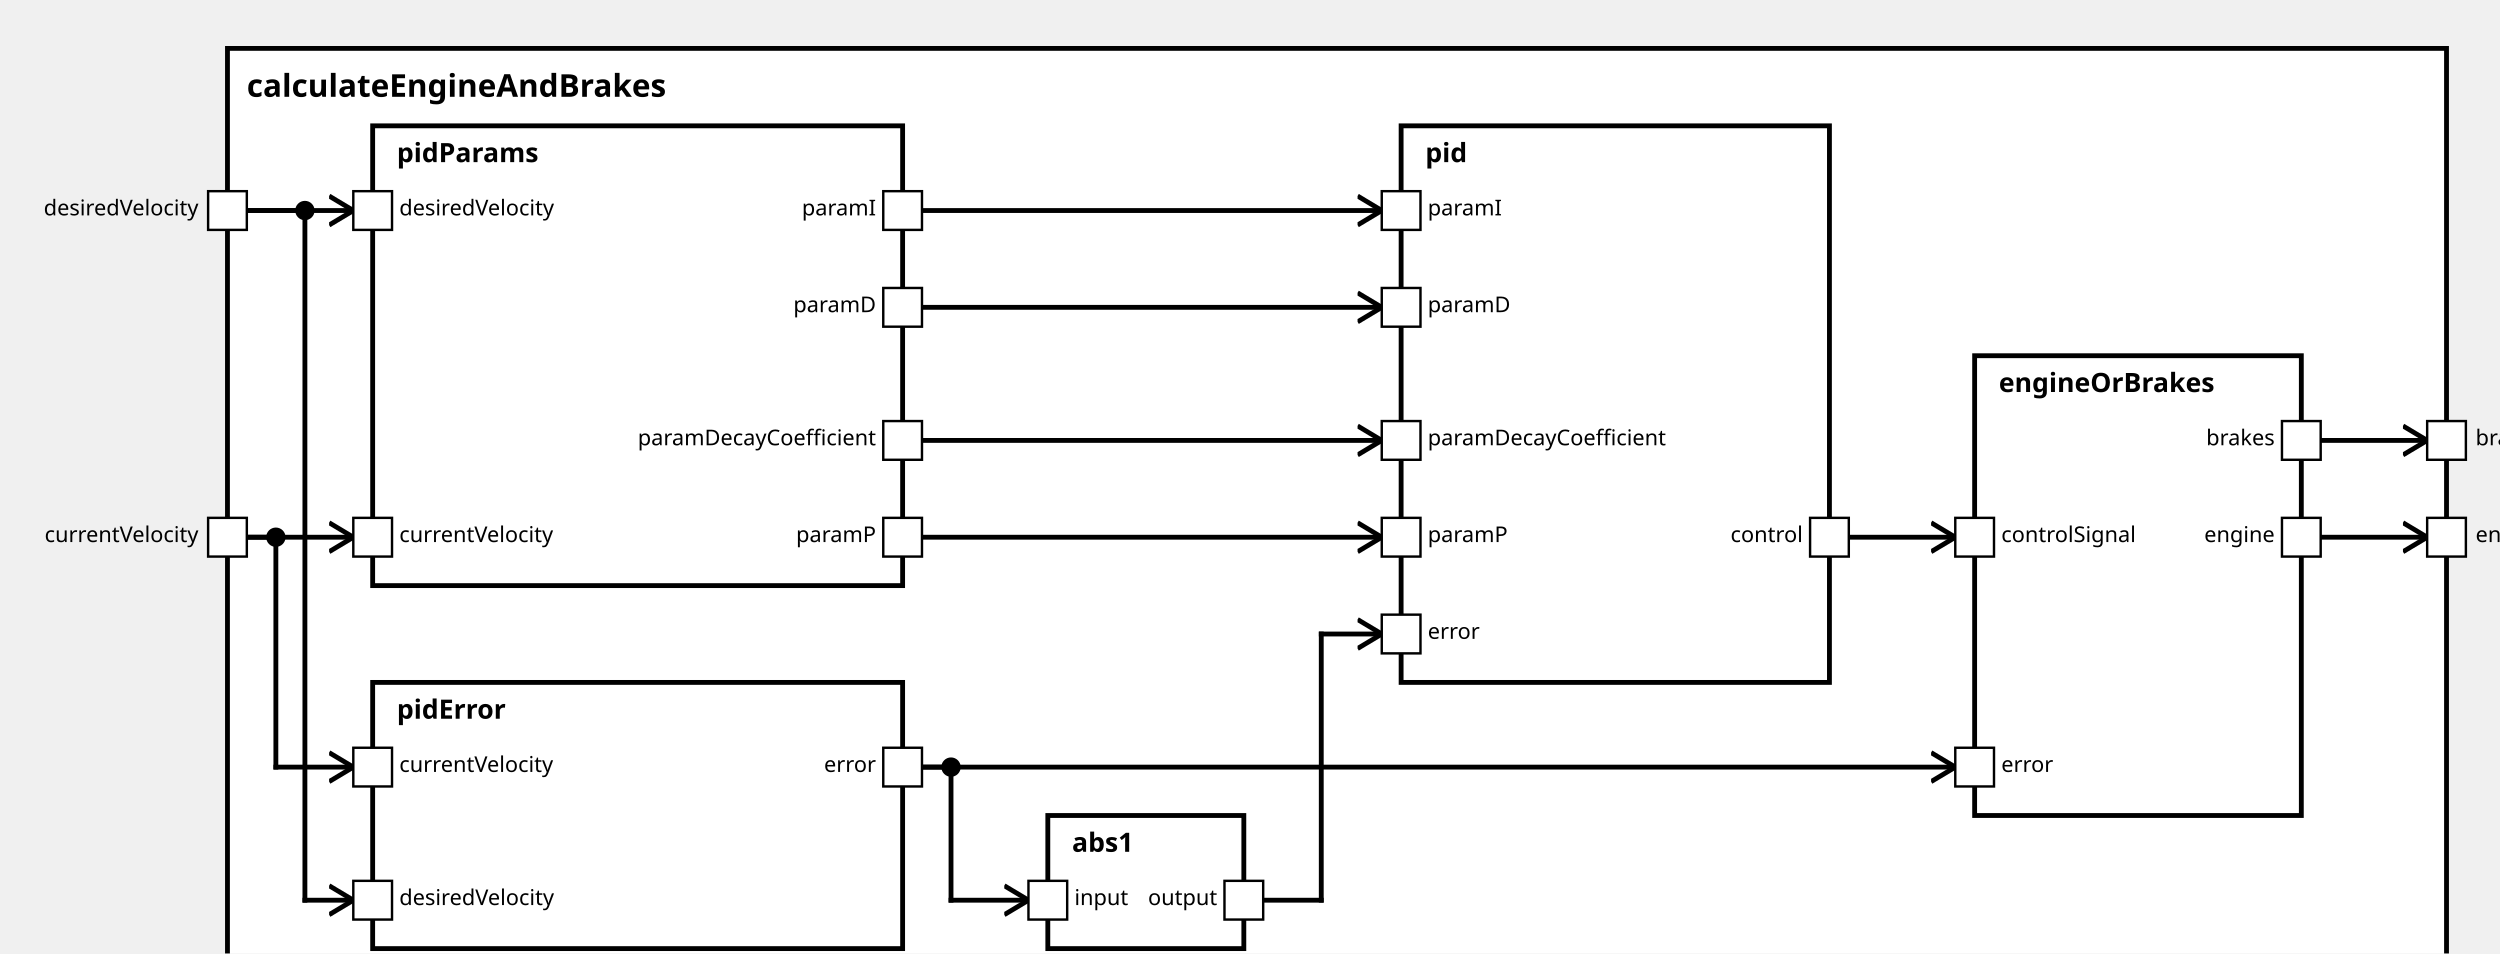
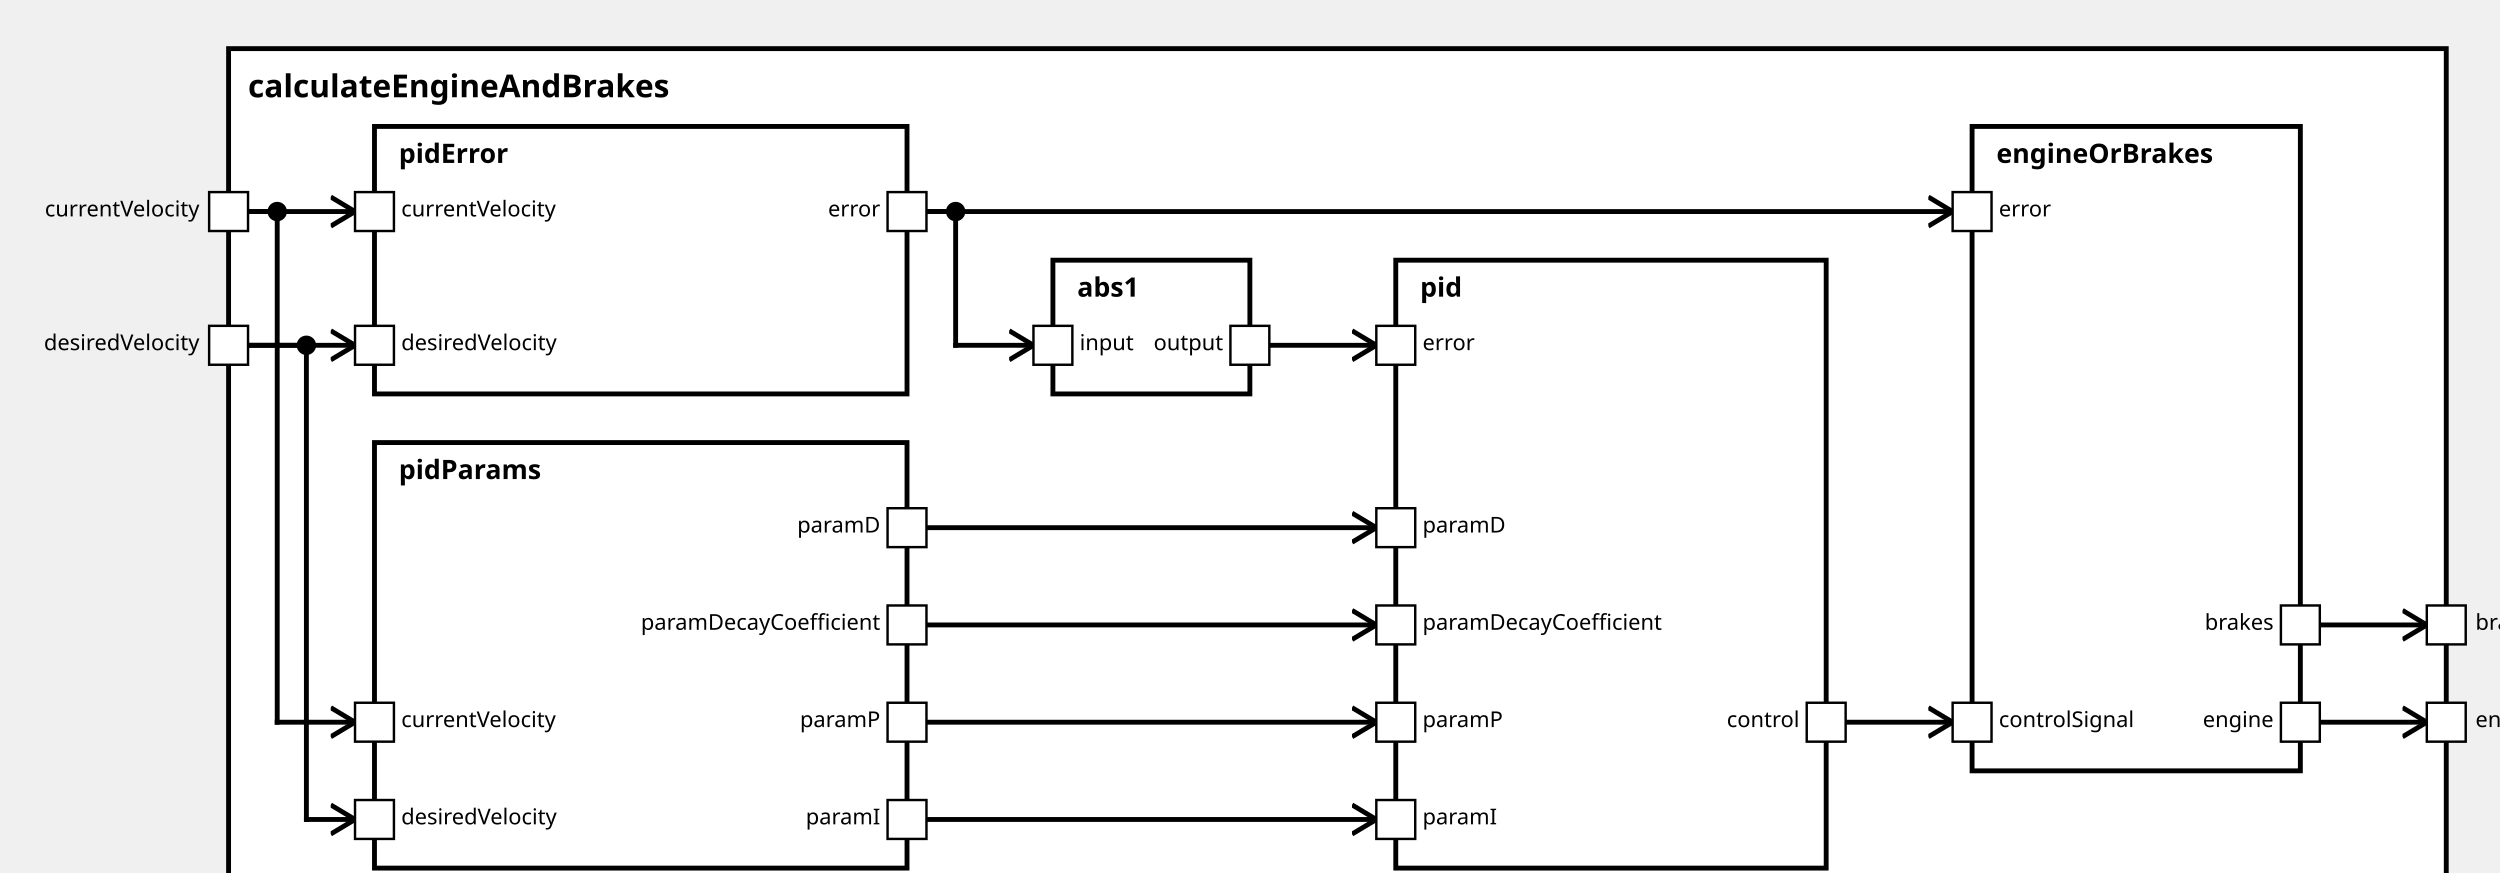
<svg xmlns="http://www.w3.org/2000/svg" xmlns:xlink="http://www.w3.org/1999/xlink" width="100%" height="100%" version="1.1">
  <svg version="1.1">
    <g transform="translate(94 20)">
-       <rect id="22" width="917" height="392" style="fill:white;stroke:black;stroke-width:2;fill-opacity:1.0;stroke-opacity:1.0" />
+       <rect id="24" width="912" height="357" style="fill:white;stroke:black;stroke-width:2;fill-opacity:1.0;stroke-opacity:1.0" />
      <text x="8" y="20" style="font-weight: bold" font-family="Verdana" font-size="13" fill="black">
            calculateEngineAndBrakes
    </text>
    </g>
  </svg>
-   <g transform="translate(154 52)">
-     <rect data-name="de.rwth.armin.modeling.autopilot.motion.calculateEngineAndBrakes.pidParams" id="24" width="219" height="190" style="fill:white;stroke:black;stroke-width:2;fill-opacity:1.0;stroke-opacity:1.0" />
+   <g transform="translate(154 182)">
+     <rect data-name="de.rwth.armin.modeling.autopilot.motion.calculateEngineAndBrakes.pidParams" id="27" width="219" height="175" style="fill:white;stroke:black;stroke-width:2;fill-opacity:1.0;stroke-opacity:1.0" />
    <text x="10" y="15" alignment-baseline="middle" style="font-weight: bold" font-family="Verdana" font-size="11" fill="black">
    pidParams
    </text>
  </g>
-   <g transform="translate(154 282)">
-     <rect data-name="de.rwth.armin.modeling.autopilot.motion.calculateEngineAndBrakes.pidError" id="25" width="219" height="110" style="fill:white;stroke:black;stroke-width:2;fill-opacity:1.0;stroke-opacity:1.0" />
+   <g transform="translate(154 52)">
+     <rect data-name="de.rwth.armin.modeling.autopilot.motion.calculateEngineAndBrakes.pidError" id="26" width="219" height="110" style="fill:white;stroke:black;stroke-width:2;fill-opacity:1.0;stroke-opacity:1.0" />
    <text x="10" y="15" alignment-baseline="middle" style="font-weight: bold" font-family="Verdana" font-size="11" fill="black">
    pidError
    </text>
  </g>
-   <g transform="translate(433 337)">
-     <rect data-name="de.rwth.armin.modeling.autopilot.motion.calculateEngineAndBrakes.abs1" id="26" width="81" height="55" style="fill:white;stroke:black;stroke-width:2;fill-opacity:1.0;stroke-opacity:1.0" />
+   <g transform="translate(433 107)">
+     <rect data-name="de.rwth.armin.modeling.autopilot.motion.calculateEngineAndBrakes.abs1" id="28" width="81" height="55" style="fill:white;stroke:black;stroke-width:2;fill-opacity:1.0;stroke-opacity:1.0" />
    <text x="10" y="15" alignment-baseline="middle" style="font-weight: bold" font-family="Verdana" font-size="11" fill="black">
    abs1
    </text>
  </g>
-   <g transform="translate(579 52)">
-     <rect data-name="de.rwth.armin.modeling.autopilot.motion.calculateEngineAndBrakes.pid" id="27" width="177" height="230" style="fill:white;stroke:black;stroke-width:2;fill-opacity:1.0;stroke-opacity:1.0" />
+   <g transform="translate(574 107)">
+     <rect data-name="de.rwth.armin.modeling.autopilot.motion.calculateEngineAndBrakes.pid" id="29" width="177" height="250" style="fill:white;stroke:black;stroke-width:2;fill-opacity:1.0;stroke-opacity:1.0" />
    <text x="10" y="15" alignment-baseline="middle" style="font-weight: bold" font-family="Verdana" font-size="11" fill="black">
    pid
    </text>
  </g>
-   <g transform="translate(816 147)">
-     <rect data-name="de.rwth.armin.modeling.autopilot.motion.calculateEngineAndBrakes.engineOrBrakes" id="28" width="135" height="190" style="fill:white;stroke:black;stroke-width:2;fill-opacity:1.0;stroke-opacity:1.0" />
+   <g transform="translate(811 52)">
+     <rect data-name="de.rwth.armin.modeling.autopilot.motion.calculateEngineAndBrakes.engineOrBrakes" id="30" width="135" height="265" style="fill:white;stroke:black;stroke-width:2;fill-opacity:1.0;stroke-opacity:1.0" />
    <text x="10" y="15" alignment-baseline="middle" style="font-weight: bold" font-family="Verdana" font-size="11" fill="black">
    engineOrBrakes
    </text>
  </g>
  <defs>
    <marker id="0,0,0" markerWidth="13" markerHeight="13" refX="5" refY="5" orient="auto">
      <polyline points="0,2 5,5 0,8" style="fill:none; stroke:rgb(0,0,0);                     stroke-width:1" />
    </marker>
  </defs>
-   <line stroke-linecap="square" x1="959" y1="222" x2="1003" y2="222" style="stroke:rgb(0, 0,0);             stroke-width:2;                 marker-end: url(#0,0,0)             " />
-   <line stroke-linecap="square" x1="959" y1="182" x2="1003" y2="182" style="stroke:rgb(0, 0,0);             stroke-width:2;                 marker-end: url(#0,0,0)             " />
-   <line stroke-linecap="square" x1="102" y1="222" x2="146" y2="222" style="stroke:rgb(0, 0,0);             stroke-width:2;                 marker-end: url(#0,0,0)             " />
+   <line stroke-linecap="square" x1="954" y1="297" x2="998" y2="297" style="stroke:rgb(0, 0,0);             stroke-width:2;                 marker-end: url(#0,0,0)             " />
+   <line stroke-linecap="square" x1="954" y1="257" x2="998" y2="257" style="stroke:rgb(0, 0,0);             stroke-width:2;                 marker-end: url(#0,0,0)             " />
+   <line stroke-linecap="square" x1="102" y1="87" x2="114" y2="87" style="stroke:rgb(0, 0,0);             stroke-width:2; " />
+   <line stroke-linecap="square" x1="114" y1="87" x2="114" y2="297" style="stroke:rgb(0, 0,0);             stroke-width:2; " />
+   <circle cx="114" cy="87" r="4" fill="black" />
+   <line stroke-linecap="square" x1="114" y1="297" x2="146" y2="297" style="stroke:rgb(0, 0,0);             stroke-width:2;                 marker-end: url(#0,0,0)             " />
+   <line stroke-linecap="square" x1="102" y1="142" x2="126" y2="142" style="stroke:rgb(0, 0,0);             stroke-width:2; " />
+   <line stroke-linecap="square" x1="126" y1="142" x2="126" y2="337" style="stroke:rgb(0, 0,0);             stroke-width:2; " />
+   <circle cx="126" cy="142" r="4" fill="black" />
+   <line stroke-linecap="square" x1="126" y1="337" x2="146" y2="337" style="stroke:rgb(0, 0,0);             stroke-width:2;                 marker-end: url(#0,0,0)             " />
  <line stroke-linecap="square" x1="102" y1="87" x2="146" y2="87" style="stroke:rgb(0, 0,0);             stroke-width:2;                 marker-end: url(#0,0,0)             " />
-   <line stroke-linecap="square" x1="102" y1="222" x2="114" y2="222" style="stroke:rgb(0, 0,0);             stroke-width:2; " />
-   <line stroke-linecap="square" x1="114" y1="222" x2="114" y2="317" style="stroke:rgb(0, 0,0);             stroke-width:2; " />
-   <circle cx="114" cy="222" r="4" fill="black" />
-   <line stroke-linecap="square" x1="114" y1="317" x2="146" y2="317" style="stroke:rgb(0, 0,0);             stroke-width:2;                 marker-end: url(#0,0,0)             " />
-   <line stroke-linecap="square" x1="102" y1="87" x2="126" y2="87" style="stroke:rgb(0, 0,0);             stroke-width:2; " />
-   <line stroke-linecap="square" x1="126" y1="87" x2="126" y2="372" style="stroke:rgb(0, 0,0);             stroke-width:2; " />
-   <circle cx="126" cy="87" r="4" fill="black" />
-   <line stroke-linecap="square" x1="126" y1="372" x2="146" y2="372" style="stroke:rgb(0, 0,0);             stroke-width:2;                 marker-end: url(#0,0,0)             " />
-   <line stroke-linecap="square" x1="381" y1="222" x2="571" y2="222" style="stroke:rgb(0, 0,0);             stroke-width:2;                 marker-end: url(#0,0,0)             " />
-   <line stroke-linecap="square" x1="381" y1="87" x2="571" y2="87" style="stroke:rgb(0, 0,0);             stroke-width:2;                 marker-end: url(#0,0,0)             " />
-   <line stroke-linecap="square" x1="381" y1="127" x2="571" y2="127" style="stroke:rgb(0, 0,0);             stroke-width:2;                 marker-end: url(#0,0,0)             " />
-   <line stroke-linecap="square" x1="381" y1="182" x2="571" y2="182" style="stroke:rgb(0, 0,0);             stroke-width:2;                 marker-end: url(#0,0,0)             " />
-   <line stroke-linecap="square" x1="381" y1="317" x2="393" y2="317" style="stroke:rgb(0, 0,0);             stroke-width:2; " />
-   <line stroke-linecap="square" x1="393" y1="317" x2="393" y2="372" style="stroke:rgb(0, 0,0);             stroke-width:2; " />
-   <circle cx="393" cy="317" r="4" fill="black" />
-   <line stroke-linecap="square" x1="393" y1="372" x2="425" y2="372" style="stroke:rgb(0, 0,0);             stroke-width:2;                 marker-end: url(#0,0,0)             " />
-   <line stroke-linecap="square" x1="522" y1="372" x2="546" y2="372" style="stroke:rgb(0, 0,0);             stroke-width:2; " />
-   <line stroke-linecap="square" x1="546" y1="372" x2="546" y2="262" style="stroke:rgb(0, 0,0);             stroke-width:2; " />
-   <line stroke-linecap="square" x1="546" y1="262" x2="571" y2="262" style="stroke:rgb(0, 0,0);             stroke-width:2;                 marker-end: url(#0,0,0)             " />
-   <line stroke-linecap="square" x1="381" y1="317" x2="808" y2="317" style="stroke:rgb(0, 0,0);             stroke-width:2;                 marker-end: url(#0,0,0)             " />
-   <line stroke-linecap="square" x1="764" y1="222" x2="808" y2="222" style="stroke:rgb(0, 0,0);             stroke-width:2;                 marker-end: url(#0,0,0)             " />
+   <line stroke-linecap="square" x1="102" y1="142" x2="146" y2="142" style="stroke:rgb(0, 0,0);             stroke-width:2;                 marker-end: url(#0,0,0)             " />
+   <line stroke-linecap="square" x1="381" y1="297" x2="566" y2="297" style="stroke:rgb(0, 0,0);             stroke-width:2;                 marker-end: url(#0,0,0)             " />
+   <line stroke-linecap="square" x1="381" y1="337" x2="566" y2="337" style="stroke:rgb(0, 0,0);             stroke-width:2;                 marker-end: url(#0,0,0)             " />
+   <line stroke-linecap="square" x1="381" y1="217" x2="566" y2="217" style="stroke:rgb(0, 0,0);             stroke-width:2;                 marker-end: url(#0,0,0)             " />
+   <line stroke-linecap="square" x1="381" y1="257" x2="566" y2="257" style="stroke:rgb(0, 0,0);             stroke-width:2;                 marker-end: url(#0,0,0)             " />
+   <line stroke-linecap="square" x1="381" y1="87" x2="393" y2="87" style="stroke:rgb(0, 0,0);             stroke-width:2; " />
+   <line stroke-linecap="square" x1="393" y1="87" x2="393" y2="142" style="stroke:rgb(0, 0,0);             stroke-width:2; " />
+   <circle cx="393" cy="87" r="4" fill="black" />
+   <line stroke-linecap="square" x1="393" y1="142" x2="425" y2="142" style="stroke:rgb(0, 0,0);             stroke-width:2;                 marker-end: url(#0,0,0)             " />
+   <line stroke-linecap="square" x1="522" y1="142" x2="566" y2="142" style="stroke:rgb(0, 0,0);             stroke-width:2;                 marker-end: url(#0,0,0)             " />
+   <line stroke-linecap="square" x1="381" y1="87" x2="803" y2="87" style="stroke:rgb(0, 0,0);             stroke-width:2;                 marker-end: url(#0,0,0)             " />
+   <line stroke-linecap="square" x1="759" y1="297" x2="803" y2="297" style="stroke:rgb(0, 0,0);             stroke-width:2;                 marker-end: url(#0,0,0)             " />
  <defs>
    <rect id="port" x="0" y="0" width="16" height="16" style="fill:white;stroke:rgb(0,0,0);stroke-width:1;fill-opacity:1.0;stroke-opacity:1.0" />
  </defs>
-   <use x="86" y="214" xlink:href="#port" />
-   <text text-anchor="end" alignment-baseline="middle" x="82" y="224" transform="rotate(0,82,224)" style="font-weight: regular" font-family="Verdana" font-size="9" fill="black">
+   <use x="86" y="79" xlink:href="#port" />
+   <text text-anchor="end" alignment-baseline="middle" x="82" y="89" transform="rotate(0,82,89)" style="font-weight: regular" font-family="Verdana" font-size="9" fill="black">
currentVelocity
</text>
-   <use x="86" y="79" xlink:href="#port" />
-   <text text-anchor="end" alignment-baseline="middle" x="82" y="89" transform="rotate(0,82,89)" style="font-weight: regular" font-family="Verdana" font-size="9" fill="black">
+   <use x="86" y="134" xlink:href="#port" />
+   <text text-anchor="end" alignment-baseline="middle" x="82" y="144" transform="rotate(0,82,144)" style="font-weight: regular" font-family="Verdana" font-size="9" fill="black">
desiredVelocity
</text>
-   <use x="1003" y="214" xlink:href="#port" />
-   <text text-anchor="start" alignment-baseline="middle" x="1023" y="224" transform="rotate(0,1023,224)" style="font-weight: regular" font-family="Verdana" font-size="9" fill="black">
+   <use x="998" y="289" xlink:href="#port" />
+   <text text-anchor="start" alignment-baseline="middle" x="1018" y="299" transform="rotate(0,1018,299)" style="font-weight: regular" font-family="Verdana" font-size="9" fill="black">
engine
</text>
-   <use x="1003" y="174" xlink:href="#port" />
-   <text text-anchor="start" alignment-baseline="middle" x="1023" y="184" transform="rotate(0,1023,184)" style="font-weight: regular" font-family="Verdana" font-size="9" fill="black">
+   <use x="998" y="249" xlink:href="#port" />
+   <text text-anchor="start" alignment-baseline="middle" x="1018" y="259" transform="rotate(0,1018,259)" style="font-weight: regular" font-family="Verdana" font-size="9" fill="black">
brakes
</text>
-   <use x="146" y="214" xlink:href="#port" />
-   <text text-anchor="start" alignment-baseline="middle" x="165" y="224" transform="rotate(0,165,224)" style="font-weight: regular" font-family="Verdana" font-size="9" fill="black">
+   <use x="146" y="289" xlink:href="#port" />
+   <text text-anchor="start" alignment-baseline="middle" x="165" y="299" transform="rotate(0,165,299)" style="font-weight: regular" font-family="Verdana" font-size="9" fill="black">
currentVelocity
+ </text>
+   <use x="146" y="329" xlink:href="#port" />
+   <text text-anchor="start" alignment-baseline="middle" x="165" y="339" transform="rotate(0,165,339)" style="font-weight: regular" font-family="Verdana" font-size="9" fill="black">
+ desiredVelocity
+ </text>
+   <use x="365" y="289" xlink:href="#port" />
+   <text text-anchor="end" alignment-baseline="middle" x="362" y="299" transform="rotate(0,362,299)" style="font-weight: regular" font-family="Verdana" font-size="9" fill="black">
+ paramP
+ </text>
+   <use x="365" y="329" xlink:href="#port" />
+   <text text-anchor="end" alignment-baseline="middle" x="362" y="339" transform="rotate(0,362,339)" style="font-weight: regular" font-family="Verdana" font-size="9" fill="black">
+ paramI
+ </text>
+   <use x="365" y="209" xlink:href="#port" />
+   <text text-anchor="end" alignment-baseline="middle" x="362" y="219" transform="rotate(0,362,219)" style="font-weight: regular" font-family="Verdana" font-size="9" fill="black">
+ paramD
+ </text>
+   <use x="365" y="249" xlink:href="#port" />
+   <text text-anchor="end" alignment-baseline="middle" x="362" y="259" transform="rotate(0,362,259)" style="font-weight: regular" font-family="Verdana" font-size="9" fill="black">
+ paramDecayCoefficient
</text>
  <use x="146" y="79" xlink:href="#port" />
  <text text-anchor="start" alignment-baseline="middle" x="165" y="89" transform="rotate(0,165,89)" style="font-weight: regular" font-family="Verdana" font-size="9" fill="black">
+ currentVelocity
+ </text>
+   <use x="146" y="134" xlink:href="#port" />
+   <text text-anchor="start" alignment-baseline="middle" x="165" y="144" transform="rotate(0,165,144)" style="font-weight: regular" font-family="Verdana" font-size="9" fill="black">
desiredVelocity
- </text>
-   <use x="365" y="214" xlink:href="#port" />
-   <text text-anchor="end" alignment-baseline="middle" x="362" y="224" transform="rotate(0,362,224)" style="font-weight: regular" font-family="Verdana" font-size="9" fill="black">
- paramP
</text>
  <use x="365" y="79" xlink:href="#port" />
  <text text-anchor="end" alignment-baseline="middle" x="362" y="89" transform="rotate(0,362,89)" style="font-weight: regular" font-family="Verdana" font-size="9" fill="black">
+ error
+ </text>
+   <use x="425" y="134" xlink:href="#port" />
+   <text text-anchor="start" alignment-baseline="middle" x="444" y="144" transform="rotate(0,444,144)" style="font-weight: regular" font-family="Verdana" font-size="9" fill="black">
+ input
+ </text>
+   <use x="506" y="134" xlink:href="#port" />
+   <text text-anchor="end" alignment-baseline="middle" x="503" y="144" transform="rotate(0,503,144)" style="font-weight: regular" font-family="Verdana" font-size="9" fill="black">
+ output
+ </text>
+   <use x="566" y="289" xlink:href="#port" />
+   <text text-anchor="start" alignment-baseline="middle" x="585" y="299" transform="rotate(0,585,299)" style="font-weight: regular" font-family="Verdana" font-size="9" fill="black">
+ paramP
+ </text>
+   <use x="566" y="329" xlink:href="#port" />
+   <text text-anchor="start" alignment-baseline="middle" x="585" y="339" transform="rotate(0,585,339)" style="font-weight: regular" font-family="Verdana" font-size="9" fill="black">
paramI
</text>
-   <use x="365" y="119" xlink:href="#port" />
-   <text text-anchor="end" alignment-baseline="middle" x="362" y="129" transform="rotate(0,362,129)" style="font-weight: regular" font-family="Verdana" font-size="9" fill="black">
+   <use x="566" y="209" xlink:href="#port" />
+   <text text-anchor="start" alignment-baseline="middle" x="585" y="219" transform="rotate(0,585,219)" style="font-weight: regular" font-family="Verdana" font-size="9" fill="black">
paramD
</text>
-   <use x="365" y="174" xlink:href="#port" />
-   <text text-anchor="end" alignment-baseline="middle" x="362" y="184" transform="rotate(0,362,184)" style="font-weight: regular" font-family="Verdana" font-size="9" fill="black">
+   <use x="566" y="249" xlink:href="#port" />
+   <text text-anchor="start" alignment-baseline="middle" x="585" y="259" transform="rotate(0,585,259)" style="font-weight: regular" font-family="Verdana" font-size="9" fill="black">
paramDecayCoefficient
</text>
-   <use x="146" y="309" xlink:href="#port" />
-   <text text-anchor="start" alignment-baseline="middle" x="165" y="319" transform="rotate(0,165,319)" style="font-weight: regular" font-family="Verdana" font-size="9" fill="black">
- currentVelocity
- </text>
-   <use x="146" y="364" xlink:href="#port" />
-   <text text-anchor="start" alignment-baseline="middle" x="165" y="374" transform="rotate(0,165,374)" style="font-weight: regular" font-family="Verdana" font-size="9" fill="black">
- desiredVelocity
- </text>
-   <use x="365" y="309" xlink:href="#port" />
-   <text text-anchor="end" alignment-baseline="middle" x="362" y="319" transform="rotate(0,362,319)" style="font-weight: regular" font-family="Verdana" font-size="9" fill="black">
+   <use x="566" y="134" xlink:href="#port" />
+   <text text-anchor="start" alignment-baseline="middle" x="585" y="144" transform="rotate(0,585,144)" style="font-weight: regular" font-family="Verdana" font-size="9" fill="black">
error
</text>
-   <use x="425" y="364" xlink:href="#port" />
-   <text text-anchor="start" alignment-baseline="middle" x="444" y="374" transform="rotate(0,444,374)" style="font-weight: regular" font-family="Verdana" font-size="9" fill="black">
- input
+   <use x="743" y="289" xlink:href="#port" />
+   <text text-anchor="end" alignment-baseline="middle" x="740" y="299" transform="rotate(0,740,299)" style="font-weight: regular" font-family="Verdana" font-size="9" fill="black">
+ control
</text>
-   <use x="506" y="364" xlink:href="#port" />
-   <text text-anchor="end" alignment-baseline="middle" x="503" y="374" transform="rotate(0,503,374)" style="font-weight: regular" font-family="Verdana" font-size="9" fill="black">
- output
- </text>
-   <use x="571" y="214" xlink:href="#port" />
-   <text text-anchor="start" alignment-baseline="middle" x="590" y="224" transform="rotate(0,590,224)" style="font-weight: regular" font-family="Verdana" font-size="9" fill="black">
- paramP
- </text>
-   <use x="571" y="79" xlink:href="#port" />
-   <text text-anchor="start" alignment-baseline="middle" x="590" y="89" transform="rotate(0,590,89)" style="font-weight: regular" font-family="Verdana" font-size="9" fill="black">
- paramI
- </text>
-   <use x="571" y="119" xlink:href="#port" />
-   <text text-anchor="start" alignment-baseline="middle" x="590" y="129" transform="rotate(0,590,129)" style="font-weight: regular" font-family="Verdana" font-size="9" fill="black">
- paramD
- </text>
-   <use x="571" y="174" xlink:href="#port" />
-   <text text-anchor="start" alignment-baseline="middle" x="590" y="184" transform="rotate(0,590,184)" style="font-weight: regular" font-family="Verdana" font-size="9" fill="black">
- paramDecayCoefficient
- </text>
-   <use x="571" y="254" xlink:href="#port" />
-   <text text-anchor="start" alignment-baseline="middle" x="590" y="264" transform="rotate(0,590,264)" style="font-weight: regular" font-family="Verdana" font-size="9" fill="black">
+   <use x="803" y="79" xlink:href="#port" />
+   <text text-anchor="start" alignment-baseline="middle" x="822" y="89" transform="rotate(0,822,89)" style="font-weight: regular" font-family="Verdana" font-size="9" fill="black">
error
</text>
-   <use x="748" y="214" xlink:href="#port" />
-   <text text-anchor="end" alignment-baseline="middle" x="745" y="224" transform="rotate(0,745,224)" style="font-weight: regular" font-family="Verdana" font-size="9" fill="black">
- control
- </text>
-   <use x="808" y="309" xlink:href="#port" />
-   <text text-anchor="start" alignment-baseline="middle" x="827" y="319" transform="rotate(0,827,319)" style="font-weight: regular" font-family="Verdana" font-size="9" fill="black">
- error
- </text>
-   <use x="808" y="214" xlink:href="#port" />
-   <text text-anchor="start" alignment-baseline="middle" x="827" y="224" transform="rotate(0,827,224)" style="font-weight: regular" font-family="Verdana" font-size="9" fill="black">
+   <use x="803" y="289" xlink:href="#port" />
+   <text text-anchor="start" alignment-baseline="middle" x="822" y="299" transform="rotate(0,822,299)" style="font-weight: regular" font-family="Verdana" font-size="9" fill="black">
controlSignal
</text>
-   <use x="943" y="214" xlink:href="#port" />
-   <text text-anchor="end" alignment-baseline="middle" x="940" y="224" transform="rotate(0,940,224)" style="font-weight: regular" font-family="Verdana" font-size="9" fill="black">
+   <use x="938" y="289" xlink:href="#port" />
+   <text text-anchor="end" alignment-baseline="middle" x="935" y="299" transform="rotate(0,935,299)" style="font-weight: regular" font-family="Verdana" font-size="9" fill="black">
engine
</text>
-   <use x="943" y="174" xlink:href="#port" />
-   <text text-anchor="end" alignment-baseline="middle" x="940" y="184" transform="rotate(0,940,184)" style="font-weight: regular" font-family="Verdana" font-size="9" fill="black">
+   <use x="938" y="249" xlink:href="#port" />
+   <text text-anchor="end" alignment-baseline="middle" x="935" y="259" transform="rotate(0,935,259)" style="font-weight: regular" font-family="Verdana" font-size="9" fill="black">
brakes
</text>
</svg>
